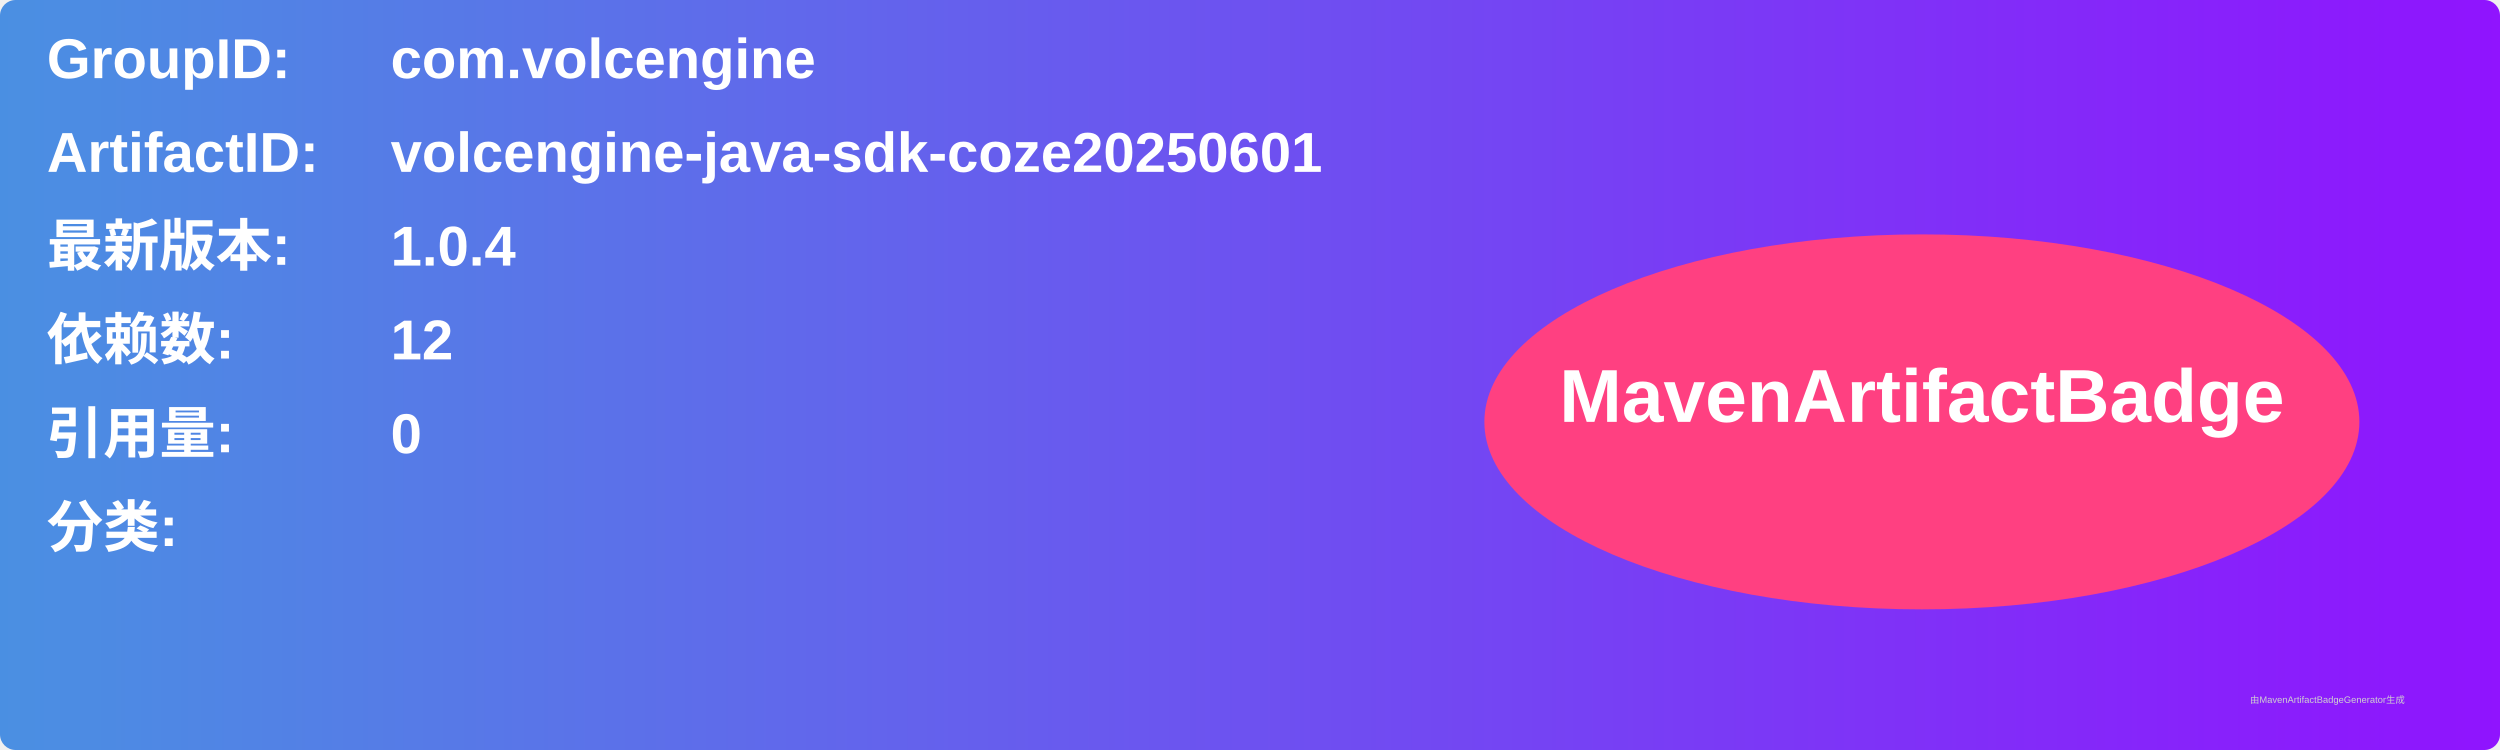
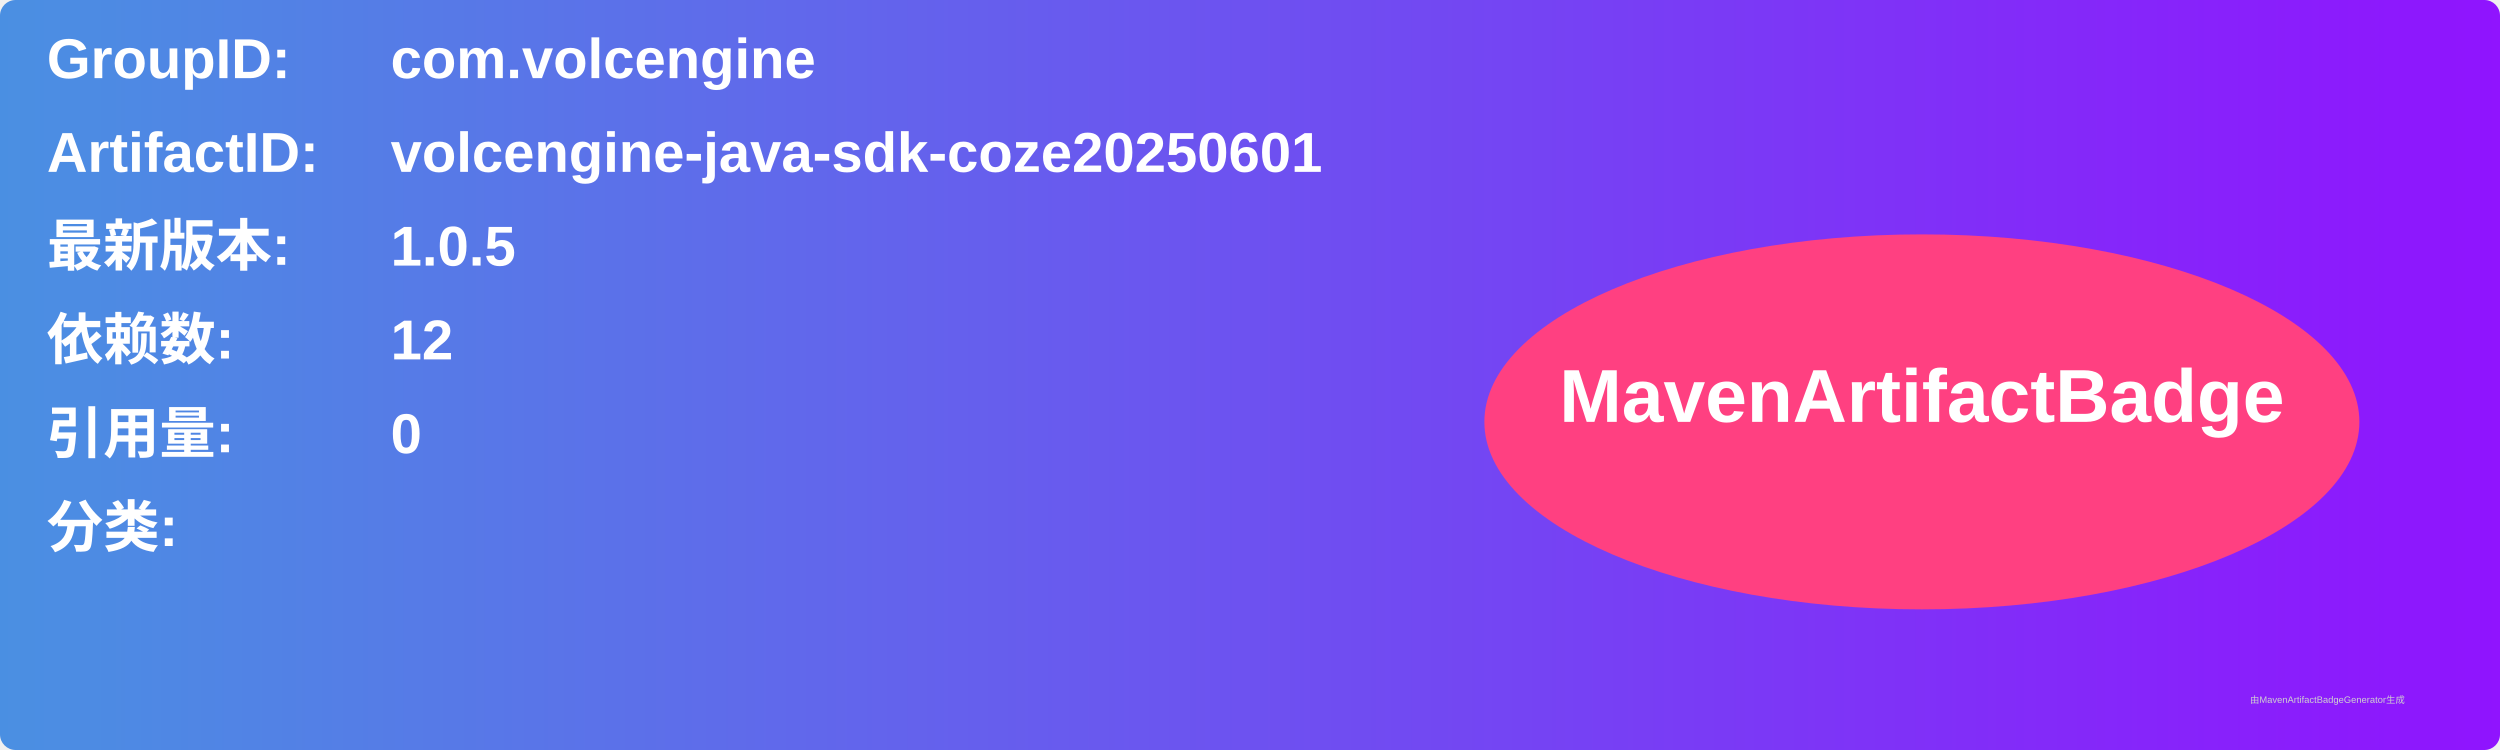
<svg xmlns="http://www.w3.org/2000/svg" width="800" height="240" viewBox="0 0 800 240">
  <linearGradient id="grad" x1="0%" y1="0%" x2="100%" y2="0%">
    <stop offset="0%" stop-color="#4a90e2" />
    <stop offset="100%" stop-color="#9013fe" />
  </linearGradient>
  <rect width="100%" height="100%" rx="5" ry="5" fill="url(#grad)" />
  <g transform="translate(15, 15)">
    <text x="0" y="10" font-family="Arial" font-size="18" fill="white" font-weight="bold" width="260">GroupID:</text>
    <text x="110" y="10" font-family="Arial" font-size="18" fill="white" font-weight="bold" width="460">com.volcengine</text>
    <text x="0" y="40" font-family="Arial" font-size="18" fill="white" font-weight="bold" width="260">ArtifactID:</text>
    <text x="110" y="40" font-family="Arial" font-size="18" fill="white" font-weight="bold" width="460">volcengine-java-sdk-coze20250601</text>
    <text x="0" y="70" font-family="Arial" font-size="18" fill="white" font-weight="bold">最新版本:</text>
    <text x="110" y="70" font-family="Arial" font-size="18" fill="white" font-weight="bold">
-       <tspan font-weight="bold">1.0.4</tspan>
+       <tspan font-weight="bold">1.0.5</tspan>
    </text>
    <text x="0" y="100" font-family="Arial" font-size="18" fill="white" font-weight="bold">依赖数: </text>
    <text x="110" y="100" font-family="Arial" font-size="18" fill="white">
      <tspan font-weight="bold">12</tspan>
    </text>
    <text x="0" y="130" font-family="Arial" font-size="18" fill="white" font-weight="bold">引用量: </text>
    <text x="110" y="130" font-family="Arial" font-size="18" fill="white">
      <tspan font-weight="bold">0</tspan>
    </text>
    <text x="0" y="160" font-family="Arial" font-size="18" fill="white" font-weight="bold">分类:</text>
    <text x="10" y="190" font-family="Arial" font-size="10" fill="white">
      <tspan font-weight="bold" />
    </text>
    <ellipse cx="600" cy="120" rx="140" ry="60" fill="#ff4081" />
    <text x="600" y="120" text-anchor="middle" font-family="Arial" font-size="24" fill="white" font-weight="bold">MavenArtifactBadge</text>
  </g>
  <text x="720" y="225" font-family="Arial" font-size="3" fill="#d0d0d0">由MavenArtifactBadgeGenerator生成</text>
</svg>
